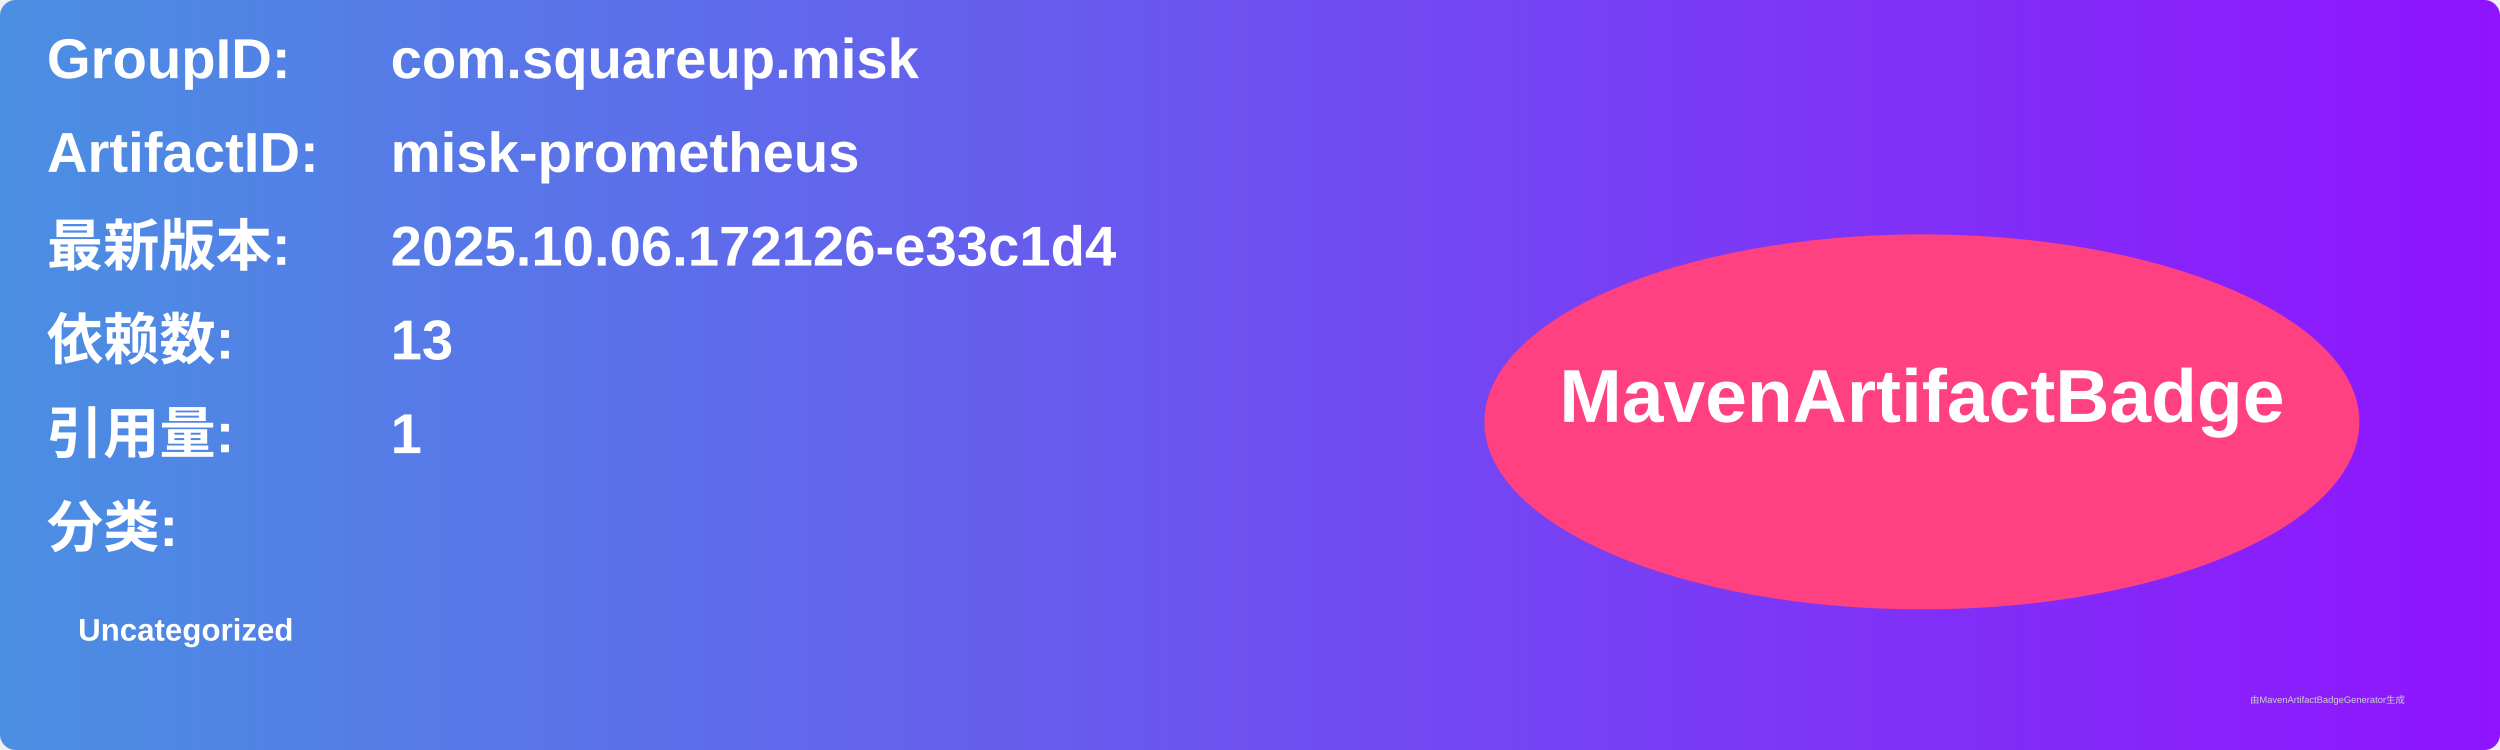
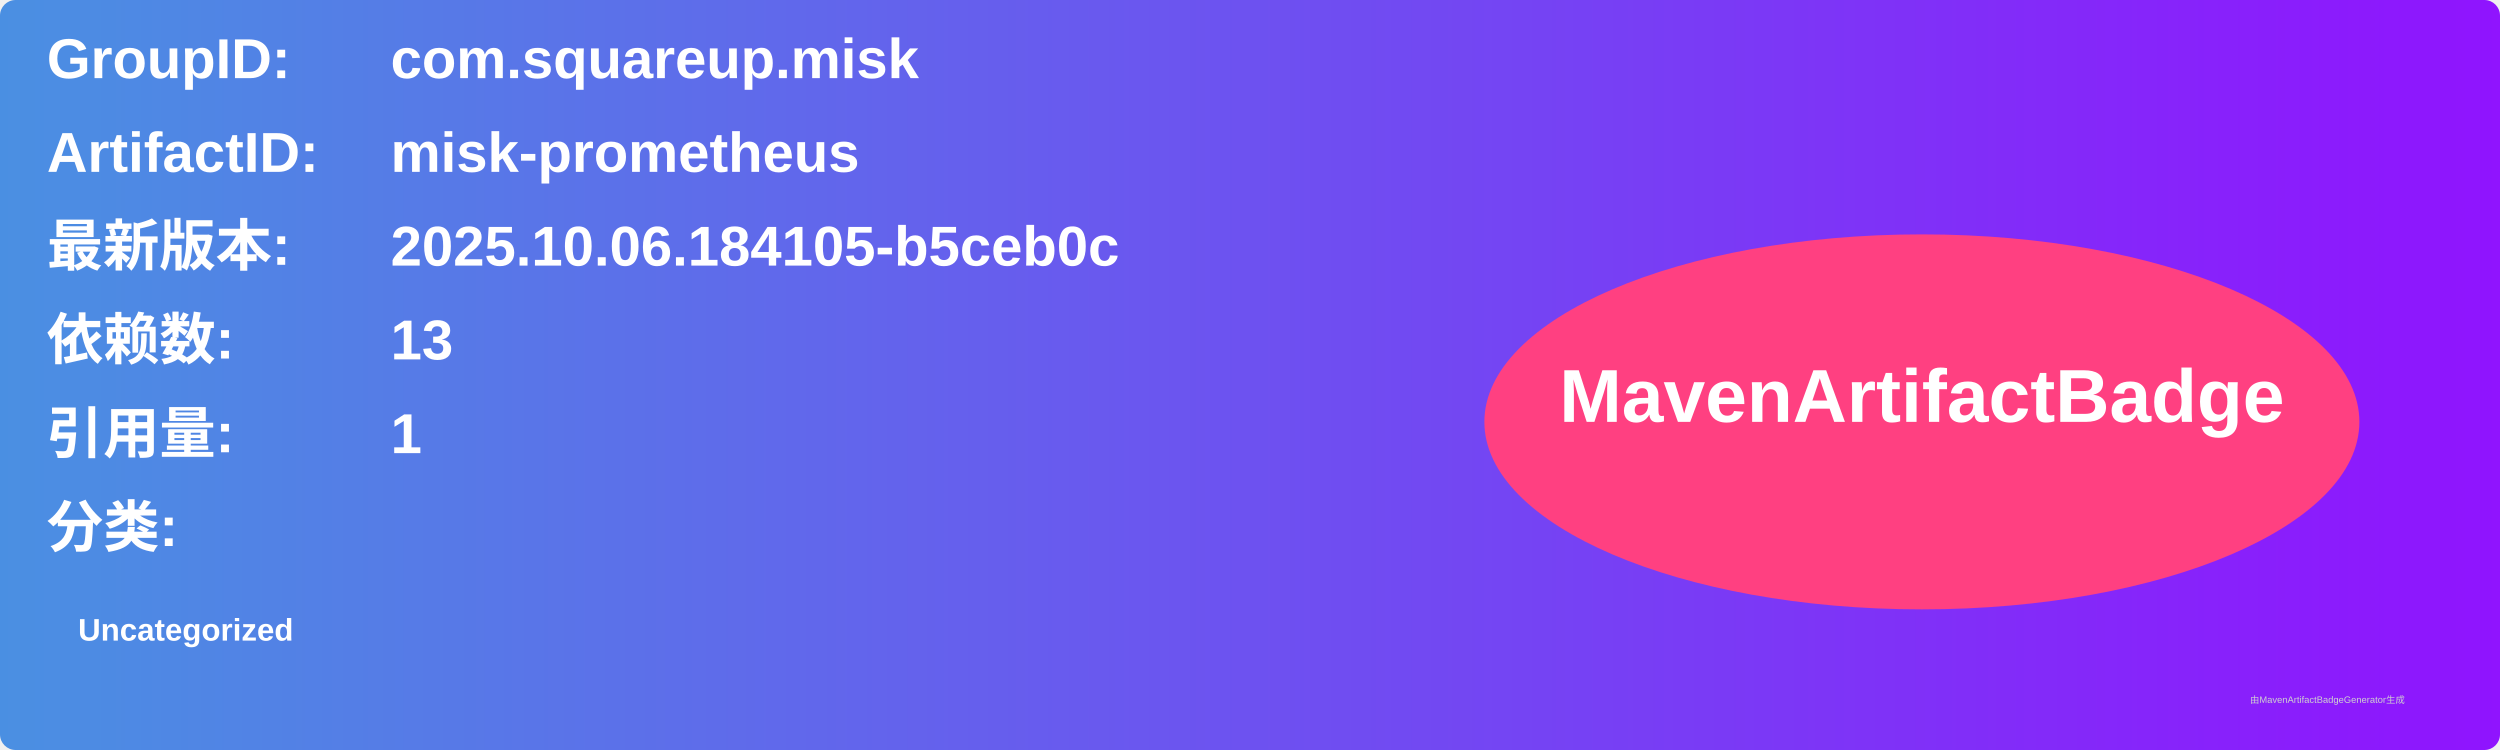
<svg xmlns="http://www.w3.org/2000/svg" width="800" height="240" viewBox="0 0 800 240">
  <linearGradient id="grad" x1="0%" y1="0%" x2="100%" y2="0%">
    <stop offset="0%" stop-color="#4a90e2" />
    <stop offset="100%" stop-color="#9013fe" />
  </linearGradient>
  <rect width="100%" height="100%" rx="5" ry="5" fill="url(#grad)" />
  <g transform="translate(15, 15)">
    <text x="0" y="10" font-family="Arial" font-size="18" fill="white" font-weight="bold" width="260">GroupID:</text>
    <text x="110" y="10" font-family="Arial" font-size="18" fill="white" font-weight="bold" width="460">com.squareup.misk</text>
    <text x="0" y="40" font-family="Arial" font-size="18" fill="white" font-weight="bold" width="260">ArtifactID:</text>
    <text x="110" y="40" font-family="Arial" font-size="18" fill="white" font-weight="bold" width="460">misk-prometheus</text>
    <text x="0" y="70" font-family="Arial" font-size="18" fill="white" font-weight="bold">最新版本:</text>
    <text x="110" y="70" font-family="Arial" font-size="18" fill="white" font-weight="bold">
-       <tspan font-weight="bold">2025.10.06.172126-e33c1d4</tspan>
+       <tspan font-weight="bold">2025.10.06.184105-b5ceb0c</tspan>
    </text>
    <text x="0" y="100" font-family="Arial" font-size="18" fill="white" font-weight="bold">依赖数: </text>
    <text x="110" y="100" font-family="Arial" font-size="18" fill="white">
      <tspan font-weight="bold">13</tspan>
    </text>
    <text x="0" y="130" font-family="Arial" font-size="18" fill="white" font-weight="bold">引用量: </text>
    <text x="110" y="130" font-family="Arial" font-size="18" fill="white">
      <tspan font-weight="bold">1</tspan>
    </text>
    <text x="0" y="160" font-family="Arial" font-size="18" fill="white" font-weight="bold">分类:</text>
    <text x="10" y="190" font-family="Arial" font-size="10" fill="white">
      <tspan font-weight="bold">Uncategorized</tspan>
    </text>
    <ellipse cx="600" cy="120" rx="140" ry="60" fill="#ff4081" />
    <text x="600" y="120" text-anchor="middle" font-family="Arial" font-size="24" fill="white" font-weight="bold">MavenArtifactBadge</text>
  </g>
  <text x="720" y="225" font-family="Arial" font-size="3" fill="#d0d0d0">由MavenArtifactBadgeGenerator生成</text>
</svg>
